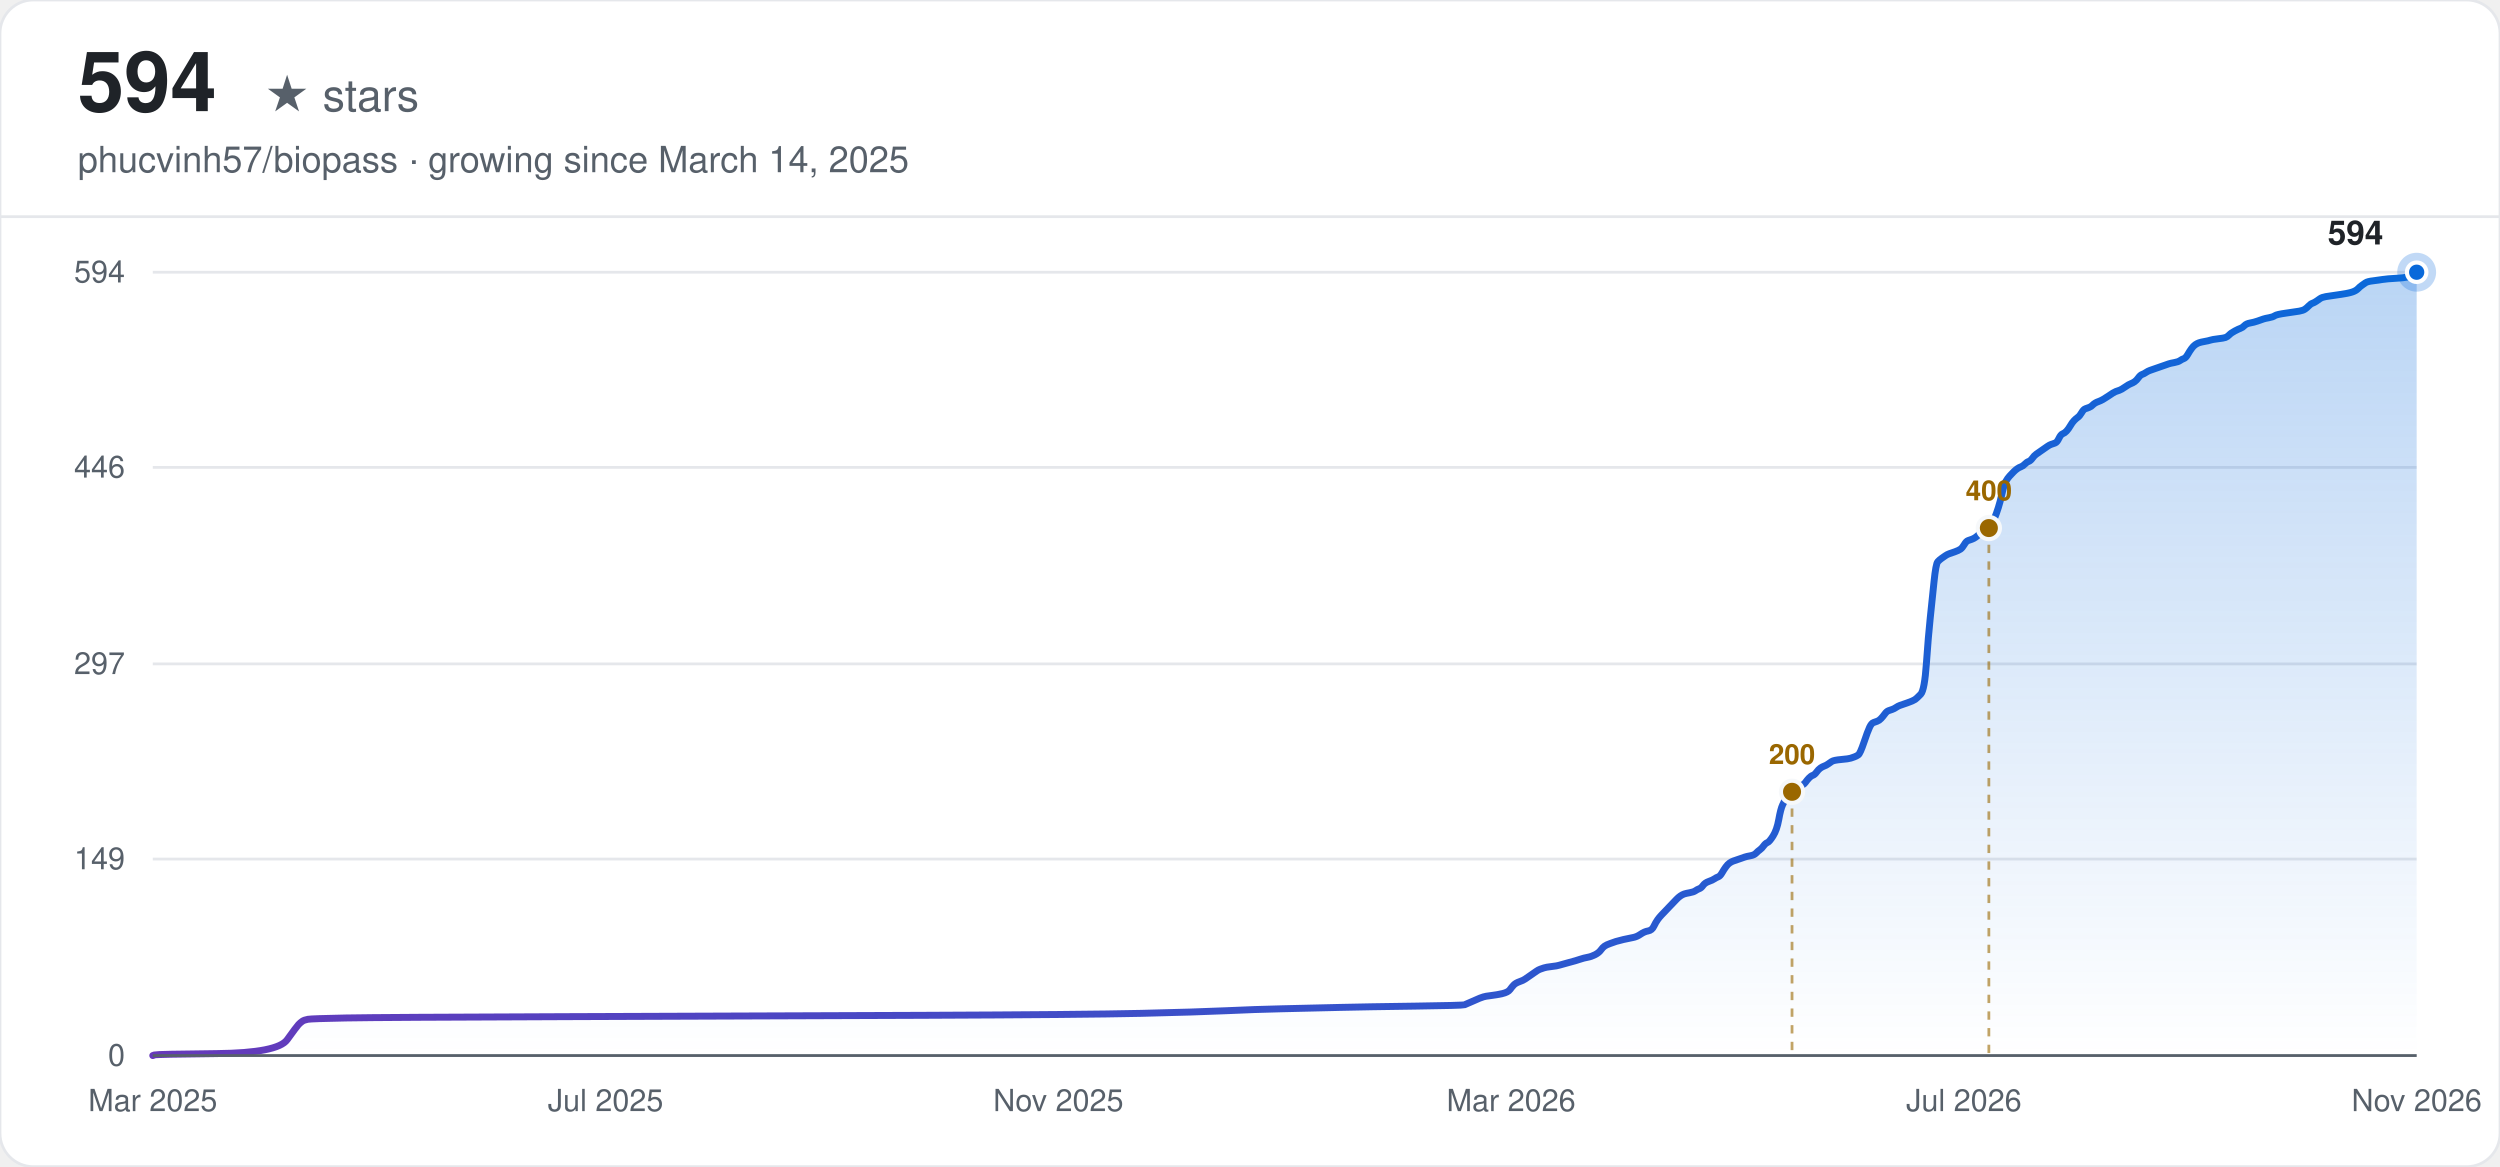
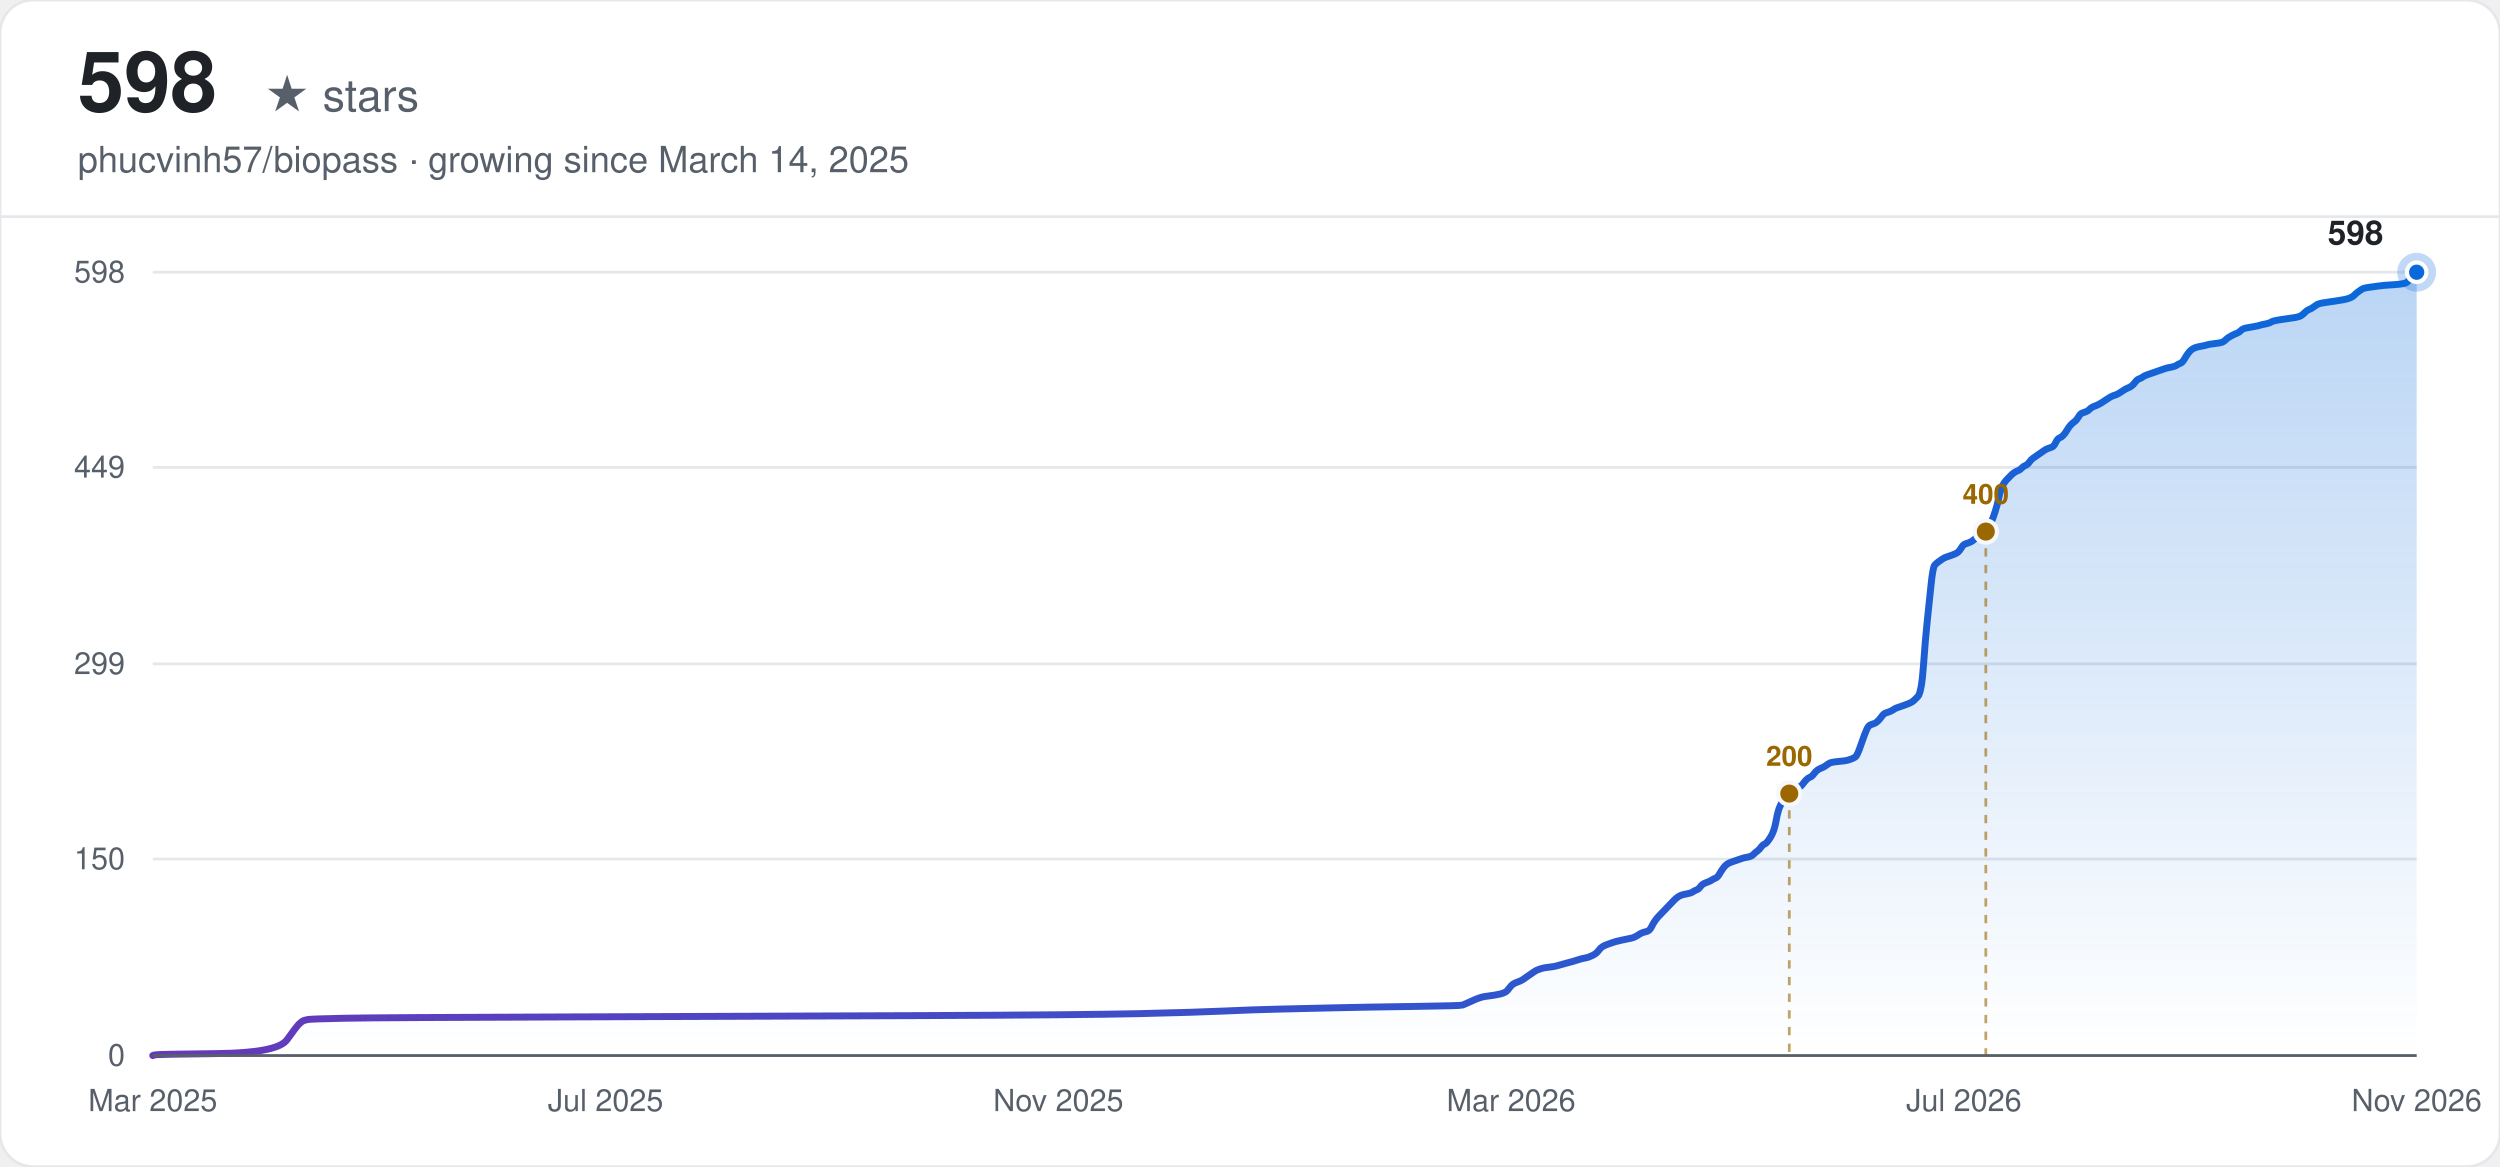
<svg xmlns="http://www.w3.org/2000/svg" width="900" height="420" viewBox="0 0 900 420" font-family="-apple-system, BlinkMacSystemFont, 'Segoe UI', Helvetica, Arial, sans-serif">
  <defs>
    <linearGradient id="line-light" x1="0" y1="0" x2="1" y2="0">
      <stop offset="0%" stop-color="#6639ba" />
      <stop offset="100%" stop-color="#0969da" />
    </linearGradient>
    <linearGradient id="area-light" x1="0" y1="0" x2="0" y2="1">
      <stop offset="0%" stop-color="#0969da" stop-opacity="0.28" />
      <stop offset="100%" stop-color="#0969da" stop-opacity="0" />
    </linearGradient>
  </defs>
  <rect width="900" height="420" rx="12" fill="#ffffff" />
  <rect width="900" height="420" rx="12" fill="none" stroke="#e5e7eb" stroke-width="1" />
-   <text x="28" y="40" font-size="30" font-weight="700" fill="#1f2328">594</text>
+   <text x="28" y="40" font-size="30" font-weight="700" fill="#1f2328">598</text>
  <text x="28" y="40" font-size="16" fill="#57606a" dx="67">★ stars</text>
  <text x="28" y="62" font-size="13" fill="#57606a">phucvinh57/biopass · growing since March 14, 2025</text>
  <line x1="0" y1="78" x2="900" y2="78" stroke="#e5e7eb" stroke-width="1" />
  <line x1="55" y1="380.00" x2="870" y2="380.00" stroke="#e5e7eb" stroke-width="1" />
  <text x="45" y="380.00" text-anchor="end" dominant-baseline="middle" font-size="11" fill="#57606a">0</text>
  <line x1="55" y1="309.26" x2="870" y2="309.26" stroke="#e5e7eb" stroke-width="1" />
-   <text x="45" y="309.26" text-anchor="end" dominant-baseline="middle" font-size="11" fill="#57606a">149</text>
+   <text x="45" y="309.26" text-anchor="end" dominant-baseline="middle" font-size="11" fill="#57606a">150</text>
  <line x1="55" y1="239.00" x2="870" y2="239.00" stroke="#e5e7eb" stroke-width="1" />
-   <text x="45" y="239.00" text-anchor="end" dominant-baseline="middle" font-size="11" fill="#57606a">297</text>
+   <text x="45" y="239.00" text-anchor="end" dominant-baseline="middle" font-size="11" fill="#57606a">299</text>
  <line x1="55" y1="168.26" x2="870" y2="168.26" stroke="#e5e7eb" stroke-width="1" />
-   <text x="45" y="168.26" text-anchor="end" dominant-baseline="middle" font-size="11" fill="#57606a">446</text>
+   <text x="45" y="168.26" text-anchor="end" dominant-baseline="middle" font-size="11" fill="#57606a">449</text>
  <line x1="55" y1="98.00" x2="870" y2="98.00" stroke="#e5e7eb" stroke-width="1" />
-   <text x="45" y="98.00" text-anchor="end" dominant-baseline="middle" font-size="11" fill="#57606a">594</text>
+   <text x="45" y="98.00" text-anchor="end" dominant-baseline="middle" font-size="11" fill="#57606a">598</text>
  <text x="55.00" y="400" text-anchor="middle" font-size="11" fill="#57606a">Mar 2025</text>
  <text x="218.00" y="400" text-anchor="middle" font-size="11" fill="#57606a">Jul 2025</text>
  <text x="381.00" y="400" text-anchor="middle" font-size="11" fill="#57606a">Nov 2025</text>
  <text x="544.00" y="400" text-anchor="middle" font-size="11" fill="#57606a">Mar 2026</text>
  <text x="707.00" y="400" text-anchor="middle" font-size="11" fill="#57606a">Jul 2026</text>
  <text x="870.00" y="400" text-anchor="middle" font-size="11" fill="#57606a">Nov 2026</text>
-   <path d="M55.00,380.00 L55.68,379.76 Q56.36,379.53 78.17,379.29 Q99.97,379.05 103.38,374.30 Q106.79,369.56 107.47,368.84 Q108.15,368.13 108.83,367.66 Q109.52,367.18 110.88,366.94 Q112.24,366.71 124.51,366.47 Q136.77,366.23 204.92,365.99 Q273.06,365.76 331.66,365.52 Q390.27,365.28 410.71,364.81 Q431.15,364.33 441.38,363.86 Q451.60,363.38 461.82,363.15 Q472.04,362.91 482.26,362.67 Q492.48,362.43 509.52,362.20 Q526.56,361.96 527.24,361.72 Q527.92,361.48 529.96,360.54 Q532.01,359.59 532.69,359.35 Q533.37,359.11 534.05,358.87 Q534.73,358.64 536.78,358.40 Q538.82,358.16 540.87,357.69 Q542.91,357.21 543.59,356.26 Q544.27,355.31 544.95,354.60 Q545.64,353.89 547.00,353.41 Q548.36,352.94 549.04,352.46 Q549.72,351.99 551.09,351.04 Q552.45,350.09 553.13,349.62 Q553.81,349.14 554.49,348.90 Q555.18,348.67 555.86,348.43 Q556.54,348.19 558.58,347.95 Q560.63,347.72 561.31,347.48 Q561.99,347.24 564.72,346.53 Q567.44,345.82 568.80,345.34 Q570.17,344.87 571.53,344.63 Q572.89,344.39 574.26,343.68 Q575.62,342.97 576.30,342.02 Q576.98,341.07 577.66,340.60 Q578.34,340.12 579.71,339.65 Q581.07,339.17 581.75,338.93 Q582.43,338.70 584.48,338.22 Q586.52,337.75 587.88,337.51 Q589.25,337.27 590.61,336.32 Q591.97,335.37 593.34,335.14 Q594.70,334.90 595.38,333.47 Q596.06,332.05 596.74,331.10 Q597.42,330.15 598.11,329.44 Q598.79,328.73 599.47,328.02 Q600.15,327.30 600.83,326.59 Q601.51,325.88 602.19,325.17 Q602.88,324.45 603.56,323.74 Q604.24,323.03 604.92,322.56 Q605.60,322.08 606.28,321.84 Q606.96,321.61 608.33,321.37 Q609.69,321.13 610.37,320.66 Q611.05,320.18 611.73,319.94 Q612.42,319.71 613.10,318.76 Q613.78,317.81 615.14,317.33 Q616.51,316.86 617.19,316.38 Q617.87,315.91 618.55,315.67 Q619.23,315.43 619.91,314.25 Q620.59,313.06 621.28,312.11 Q621.96,311.16 622.64,310.69 Q623.32,310.21 624.00,309.97 Q624.68,309.74 625.36,309.50 Q626.05,309.26 626.73,309.03 Q627.41,308.79 628.09,308.55 Q628.77,308.31 630.13,308.08 Q631.50,307.84 632.18,307.13 Q632.86,306.41 633.54,305.94 Q634.22,305.46 634.90,304.52 Q635.59,303.57 636.27,303.33 Q636.95,303.09 638.31,300.95 Q639.67,298.82 640.36,295.02 Q641.04,291.22 641.72,289.80 Q642.40,288.37 643.08,286.95 Q643.76,285.53 644.44,284.58 Q645.13,283.63 645.81,283.39 Q646.49,283.15 647.85,282.91 Q649.21,282.68 649.90,281.73 Q650.58,280.78 651.26,280.07 Q651.94,279.35 652.62,279.12 Q653.30,278.88 653.98,277.93 Q654.67,276.98 655.35,276.51 Q656.03,276.03 656.71,275.79 Q657.39,275.56 658.07,275.08 Q658.75,274.61 659.44,274.13 Q660.12,273.66 662.84,273.42 Q665.57,273.18 666.25,272.94 Q666.93,272.71 667.61,272.47 Q668.29,272.23 668.98,271.76 Q669.66,271.28 671.02,267.25 Q672.38,263.21 673.06,261.79 Q673.75,260.36 674.43,260.13 Q675.11,259.89 675.79,259.65 Q676.47,259.41 677.15,258.70 Q677.83,257.99 678.52,257.04 Q679.20,256.09 679.88,255.85 Q680.56,255.62 681.24,255.38 Q681.92,255.14 682.60,254.67 Q683.29,254.19 683.97,253.95 Q684.65,253.72 686.69,253.01 Q688.74,252.29 689.42,251.82 Q690.10,251.34 691.46,249.92 Q692.83,248.49 693.51,238.76 Q694.19,229.03 694.87,222.62 Q695.55,216.21 696.23,209.57 Q696.91,202.92 697.60,202.21 Q698.28,201.49 698.96,201.02 Q699.64,200.55 700.32,200.07 Q701.00,199.60 701.68,199.36 Q702.37,199.12 703.73,198.65 Q705.09,198.17 705.77,197.70 Q706.45,197.22 707.14,196.04 Q707.82,194.85 708.50,194.61 Q709.18,194.37 709.86,194.14 Q710.54,193.90 711.22,193.42 Q711.91,192.95 712.59,192.24 Q713.27,191.53 713.95,191.05 Q714.63,190.58 715.31,189.86 Q715.99,189.15 716.68,188.68 Q717.36,188.20 718.04,186.54 Q718.72,184.88 719.40,182.74 Q720.08,180.61 720.77,177.52 Q721.45,174.43 722.13,173.25 Q722.81,172.06 723.49,171.35 Q724.17,170.64 724.85,169.92 Q725.54,169.21 726.22,168.74 Q726.90,168.26 727.58,168.03 Q728.26,167.79 728.94,167.08 Q729.62,166.36 730.31,166.13 Q730.99,165.89 731.67,164.94 Q732.35,163.99 733.03,163.52 Q733.71,163.04 735.08,162.09 Q736.44,161.14 737.12,160.67 Q737.80,160.19 738.48,159.95 Q739.16,159.72 739.85,159.48 Q740.53,159.24 741.21,157.82 Q741.89,156.39 742.57,156.16 Q743.25,155.92 743.93,155.21 Q744.62,154.49 745.30,153.31 Q745.98,152.12 746.66,151.41 Q747.34,150.70 748.02,150.22 Q748.70,149.75 749.39,148.56 Q750.07,147.37 750.75,147.14 Q751.43,146.90 752.11,146.66 Q752.79,146.42 753.47,145.71 Q754.16,145.00 755.52,144.53 Q756.88,144.05 758.93,142.63 Q760.97,141.20 761.65,140.96 Q762.33,140.73 763.01,140.49 Q763.70,140.25 765.06,139.30 Q766.42,138.35 767.10,138.12 Q767.78,137.88 768.47,137.40 Q769.15,136.93 769.83,135.98 Q770.51,135.03 771.19,134.79 Q771.87,134.56 772.55,134.08 Q773.24,133.61 773.92,133.37 Q774.60,133.13 775.28,132.89 Q775.96,132.66 776.64,132.42 Q777.32,132.18 778.01,131.94 Q778.69,131.71 779.37,131.47 Q780.05,131.23 780.73,130.99 Q781.41,130.76 782.78,130.52 Q784.14,130.28 784.82,129.81 Q785.50,129.33 786.18,129.10 Q786.86,128.86 787.55,127.67 Q788.23,126.48 788.91,125.54 Q789.59,124.59 790.27,124.11 Q790.95,123.64 791.63,123.40 Q792.32,123.16 793.68,122.92 Q795.04,122.69 795.72,122.45 Q796.40,122.21 798.45,121.97 Q800.49,121.74 801.17,121.50 Q801.86,121.26 802.54,120.55 Q803.22,119.84 804.58,119.13 Q805.94,118.41 806.63,118.18 Q807.31,117.94 807.99,117.23 Q808.67,116.52 810.03,116.28 Q811.40,116.04 812.76,115.57 Q814.12,115.09 814.80,114.85 Q815.48,114.62 816.85,114.38 Q818.21,114.14 818.89,113.67 Q819.57,113.19 822.98,112.72 Q826.39,112.24 827.75,112.01 Q829.11,111.77 829.80,111.29 Q830.48,110.82 831.16,110.11 Q831.84,109.39 832.52,109.16 Q833.20,108.92 833.88,108.44 Q834.57,107.97 835.25,107.49 Q835.93,107.02 837.29,106.78 Q838.65,106.55 842.06,106.07 Q845.47,105.60 846.83,105.12 Q848.19,104.65 848.88,103.93 Q849.56,103.22 850.24,102.75 Q850.92,102.27 851.60,101.80 Q852.28,101.32 854.33,101.09 Q856.37,100.85 857.73,100.61 Q859.10,100.37 863.19,100.14 Q867.27,99.90 867.96,99.19 Q868.64,98.47 869.32,98.24 L870.00,98.00 L870.00,380.00 L55.00,380.00 Z" fill="url(#area-light)" stroke="none" />
-   <path d="M55.00,380.00 L55.68,379.76 Q56.36,379.53 78.17,379.29 Q99.97,379.05 103.38,374.30 Q106.79,369.56 107.47,368.84 Q108.15,368.13 108.83,367.66 Q109.52,367.18 110.88,366.94 Q112.24,366.71 124.51,366.47 Q136.77,366.23 204.92,365.99 Q273.06,365.76 331.66,365.52 Q390.27,365.28 410.71,364.81 Q431.15,364.33 441.38,363.86 Q451.60,363.38 461.82,363.15 Q472.04,362.91 482.26,362.67 Q492.48,362.43 509.52,362.20 Q526.56,361.96 527.24,361.72 Q527.92,361.48 529.96,360.54 Q532.01,359.59 532.69,359.35 Q533.37,359.11 534.05,358.87 Q534.73,358.64 536.78,358.40 Q538.82,358.16 540.87,357.69 Q542.91,357.21 543.59,356.26 Q544.27,355.31 544.95,354.60 Q545.64,353.89 547.00,353.41 Q548.36,352.94 549.04,352.46 Q549.72,351.99 551.09,351.04 Q552.45,350.09 553.13,349.62 Q553.81,349.14 554.49,348.90 Q555.18,348.67 555.86,348.43 Q556.54,348.19 558.58,347.95 Q560.63,347.72 561.31,347.48 Q561.99,347.24 564.72,346.53 Q567.44,345.82 568.80,345.34 Q570.17,344.87 571.53,344.63 Q572.89,344.39 574.26,343.68 Q575.62,342.97 576.30,342.02 Q576.98,341.07 577.66,340.60 Q578.34,340.12 579.71,339.65 Q581.07,339.17 581.75,338.93 Q582.43,338.70 584.48,338.22 Q586.52,337.75 587.88,337.51 Q589.25,337.27 590.61,336.32 Q591.97,335.37 593.34,335.14 Q594.70,334.90 595.38,333.47 Q596.06,332.05 596.74,331.10 Q597.42,330.15 598.11,329.44 Q598.79,328.73 599.47,328.02 Q600.15,327.30 600.83,326.59 Q601.51,325.88 602.19,325.17 Q602.88,324.45 603.56,323.74 Q604.24,323.03 604.92,322.56 Q605.60,322.08 606.28,321.84 Q606.96,321.61 608.33,321.37 Q609.69,321.13 610.37,320.66 Q611.05,320.18 611.73,319.94 Q612.42,319.71 613.10,318.76 Q613.78,317.81 615.14,317.33 Q616.51,316.86 617.19,316.38 Q617.87,315.91 618.55,315.67 Q619.23,315.43 619.91,314.25 Q620.59,313.06 621.28,312.11 Q621.96,311.16 622.64,310.69 Q623.32,310.21 624.00,309.97 Q624.68,309.74 625.36,309.50 Q626.05,309.26 626.73,309.03 Q627.41,308.79 628.09,308.55 Q628.77,308.31 630.13,308.08 Q631.50,307.84 632.18,307.13 Q632.86,306.41 633.54,305.94 Q634.22,305.46 634.90,304.52 Q635.59,303.57 636.27,303.33 Q636.95,303.09 638.31,300.95 Q639.67,298.82 640.36,295.02 Q641.04,291.22 641.72,289.80 Q642.40,288.37 643.08,286.95 Q643.76,285.53 644.44,284.58 Q645.13,283.63 645.81,283.39 Q646.49,283.15 647.85,282.91 Q649.21,282.68 649.90,281.73 Q650.58,280.78 651.26,280.07 Q651.94,279.35 652.62,279.12 Q653.30,278.88 653.98,277.93 Q654.67,276.98 655.35,276.51 Q656.03,276.03 656.71,275.79 Q657.39,275.56 658.07,275.08 Q658.75,274.61 659.44,274.13 Q660.12,273.66 662.84,273.42 Q665.57,273.18 666.25,272.94 Q666.93,272.71 667.61,272.47 Q668.29,272.23 668.98,271.76 Q669.66,271.28 671.02,267.25 Q672.38,263.21 673.06,261.79 Q673.75,260.36 674.43,260.13 Q675.11,259.89 675.79,259.65 Q676.47,259.41 677.15,258.70 Q677.83,257.99 678.52,257.04 Q679.20,256.09 679.88,255.85 Q680.56,255.62 681.24,255.38 Q681.92,255.14 682.60,254.67 Q683.29,254.19 683.97,253.95 Q684.65,253.72 686.69,253.01 Q688.74,252.29 689.42,251.82 Q690.10,251.34 691.46,249.92 Q692.83,248.49 693.51,238.76 Q694.19,229.03 694.87,222.62 Q695.55,216.21 696.23,209.57 Q696.91,202.92 697.60,202.21 Q698.28,201.49 698.96,201.02 Q699.64,200.55 700.32,200.07 Q701.00,199.60 701.68,199.36 Q702.37,199.12 703.73,198.65 Q705.09,198.17 705.77,197.70 Q706.45,197.22 707.14,196.04 Q707.82,194.85 708.50,194.61 Q709.18,194.37 709.86,194.14 Q710.54,193.90 711.22,193.42 Q711.91,192.95 712.59,192.24 Q713.27,191.53 713.95,191.05 Q714.63,190.58 715.31,189.86 Q715.99,189.15 716.68,188.68 Q717.36,188.20 718.04,186.54 Q718.72,184.88 719.40,182.74 Q720.08,180.61 720.77,177.52 Q721.45,174.43 722.13,173.25 Q722.81,172.06 723.49,171.35 Q724.17,170.64 724.85,169.92 Q725.54,169.21 726.22,168.74 Q726.90,168.26 727.58,168.03 Q728.26,167.79 728.94,167.08 Q729.62,166.36 730.31,166.13 Q730.99,165.89 731.67,164.94 Q732.35,163.99 733.03,163.52 Q733.71,163.04 735.08,162.09 Q736.44,161.14 737.12,160.67 Q737.80,160.19 738.48,159.95 Q739.16,159.72 739.85,159.48 Q740.53,159.24 741.21,157.82 Q741.89,156.39 742.57,156.16 Q743.25,155.92 743.93,155.21 Q744.62,154.49 745.30,153.31 Q745.98,152.12 746.66,151.41 Q747.34,150.70 748.02,150.22 Q748.70,149.75 749.39,148.56 Q750.07,147.37 750.75,147.14 Q751.43,146.90 752.11,146.66 Q752.79,146.42 753.47,145.71 Q754.16,145.00 755.52,144.53 Q756.88,144.05 758.93,142.63 Q760.97,141.20 761.65,140.96 Q762.33,140.73 763.01,140.49 Q763.70,140.25 765.06,139.30 Q766.42,138.35 767.10,138.12 Q767.78,137.88 768.47,137.40 Q769.15,136.93 769.83,135.98 Q770.51,135.03 771.19,134.79 Q771.87,134.56 772.55,134.08 Q773.24,133.61 773.92,133.37 Q774.60,133.13 775.28,132.89 Q775.96,132.66 776.64,132.42 Q777.32,132.18 778.01,131.94 Q778.69,131.71 779.37,131.47 Q780.05,131.23 780.73,130.99 Q781.41,130.76 782.78,130.52 Q784.14,130.28 784.82,129.81 Q785.50,129.33 786.18,129.10 Q786.86,128.86 787.55,127.67 Q788.23,126.48 788.91,125.54 Q789.59,124.59 790.27,124.11 Q790.95,123.64 791.63,123.40 Q792.32,123.16 793.68,122.92 Q795.04,122.69 795.72,122.45 Q796.40,122.21 798.45,121.97 Q800.49,121.74 801.17,121.50 Q801.86,121.26 802.54,120.55 Q803.22,119.84 804.58,119.13 Q805.94,118.41 806.63,118.18 Q807.31,117.94 807.99,117.23 Q808.67,116.52 810.03,116.28 Q811.40,116.04 812.76,115.57 Q814.12,115.09 814.80,114.85 Q815.48,114.62 816.85,114.38 Q818.21,114.14 818.89,113.67 Q819.57,113.19 822.98,112.72 Q826.39,112.24 827.75,112.01 Q829.11,111.77 829.80,111.29 Q830.48,110.82 831.16,110.11 Q831.84,109.39 832.52,109.16 Q833.20,108.92 833.88,108.44 Q834.57,107.97 835.25,107.49 Q835.93,107.02 837.29,106.78 Q838.65,106.55 842.06,106.07 Q845.47,105.60 846.83,105.12 Q848.19,104.65 848.88,103.93 Q849.56,103.22 850.24,102.75 Q850.92,102.27 851.60,101.80 Q852.28,101.32 854.33,101.09 Q856.37,100.85 857.73,100.61 Q859.10,100.37 863.19,100.14 Q867.27,99.90 867.96,99.19 Q868.64,98.47 869.32,98.24 L870.00,98.00" fill="none" stroke="url(#line-light)" stroke-width="2.5" stroke-linecap="round" />
-   <line x1="645.13" y1="285.05" x2="645.13" y2="380.00" stroke="#9a6700" stroke-width="1" stroke-dasharray="3,3" opacity="0.6" />
-   <circle cx="645.13" cy="285.05" r="4" fill="#9a6700" stroke="#f6f8fa" stroke-width="1.5" />
-   <text x="645.13" y="275.05" text-anchor="middle" font-size="10" font-weight="600" fill="#9a6700">200</text>
-   <line x1="715.99" y1="190.10" x2="715.99" y2="380.00" stroke="#9a6700" stroke-width="1" stroke-dasharray="3,3" opacity="0.6" />
-   <circle cx="715.99" cy="190.10" r="4" fill="#9a6700" stroke="#f6f8fa" stroke-width="1.5" />
-   <text x="715.99" y="180.10" text-anchor="middle" font-size="10" font-weight="600" fill="#9a6700">400</text>
+   <path d="M55.00,380.00 L55.68,379.76 Q56.36,379.53 78.13,379.29 Q99.90,379.06 103.30,374.34 Q106.70,369.63 107.38,368.92 Q108.06,368.21 108.74,367.74 Q109.42,367.27 110.78,367.03 Q112.15,366.80 124.39,366.56 Q136.64,366.32 204.67,366.09 Q272.70,365.85 331.20,365.62 Q389.71,365.38 410.12,364.91 Q430.53,364.44 440.73,363.97 Q450.93,363.49 461.14,363.26 Q471.34,363.02 481.55,362.79 Q491.75,362.55 508.76,362.32 Q525.77,362.08 526.45,361.84 Q527.13,361.61 529.17,360.67 Q531.21,359.72 531.89,359.49 Q532.57,359.25 533.25,359.02 Q533.93,358.78 535.97,358.54 Q538.01,358.31 540.05,357.84 Q542.10,357.36 542.78,356.42 Q543.46,355.48 544.14,354.77 Q544.82,354.06 546.18,353.59 Q547.54,353.12 548.22,352.65 Q548.90,352.18 550.26,351.23 Q551.62,350.29 552.30,349.82 Q552.98,349.35 553.66,349.11 Q554.34,348.88 555.02,348.64 Q555.70,348.40 557.74,348.17 Q559.78,347.93 560.46,347.70 Q561.14,347.46 563.86,346.75 Q566.59,346.05 567.95,345.58 Q569.31,345.10 570.67,344.87 Q572.03,344.63 573.39,343.92 Q574.75,343.22 575.43,342.27 Q576.11,341.33 576.79,340.86 Q577.47,340.39 578.83,339.92 Q580.19,339.44 580.87,339.21 Q581.55,338.97 583.59,338.50 Q585.63,338.03 586.99,337.79 Q588.36,337.56 589.72,336.62 Q591.08,335.67 592.44,335.44 Q593.80,335.20 594.48,333.79 Q595.16,332.37 595.84,331.43 Q596.52,330.48 597.20,329.78 Q597.88,329.07 598.56,328.36 Q599.24,327.66 599.92,326.95 Q600.60,326.24 601.28,325.53 Q601.96,324.83 602.64,324.12 Q603.32,323.41 604.00,322.94 Q604.68,322.47 605.36,322.23 Q606.04,322.00 607.40,321.76 Q608.76,321.53 609.44,321.05 Q610.13,320.58 610.81,320.35 Q611.49,320.11 612.17,319.17 Q612.85,318.22 614.21,317.75 Q615.57,317.28 616.25,316.81 Q616.93,316.34 617.61,316.10 Q618.29,315.87 618.97,314.69 Q619.65,313.51 620.33,312.57 Q621.01,311.62 621.69,311.15 Q622.37,310.68 623.05,310.44 Q623.73,310.21 624.41,309.97 Q625.09,309.74 625.77,309.50 Q626.45,309.26 627.13,309.03 Q627.81,308.79 629.17,308.56 Q630.53,308.32 631.21,307.61 Q631.89,306.91 632.58,306.43 Q633.26,305.96 633.94,305.02 Q634.62,304.08 635.30,303.84 Q635.98,303.61 637.34,301.48 Q638.70,299.36 639.38,295.59 Q640.06,291.82 640.74,290.40 Q641.42,288.99 642.10,287.57 Q642.78,286.16 643.46,285.21 Q644.14,284.27 644.82,284.04 Q645.50,283.80 646.86,283.56 Q648.22,283.33 648.90,282.38 Q649.58,281.44 650.26,280.73 Q650.94,280.03 651.62,279.79 Q652.30,279.56 652.98,278.61 Q653.66,277.67 654.34,277.20 Q655.03,276.73 655.71,276.49 Q656.39,276.25 657.07,275.78 Q657.75,275.31 658.43,274.84 Q659.11,274.37 661.83,274.13 Q664.55,273.90 665.23,273.66 Q665.91,273.42 666.59,273.19 Q667.27,272.95 667.95,272.48 Q668.63,272.01 669.99,268.00 Q671.35,263.99 672.03,262.58 Q672.71,261.16 673.39,260.93 Q674.07,260.69 674.75,260.46 Q675.43,260.22 676.11,259.51 Q676.79,258.81 677.47,257.86 Q678.16,256.92 678.84,256.68 Q679.52,256.45 680.20,256.21 Q680.88,255.98 681.56,255.51 Q682.24,255.03 682.92,254.80 Q683.60,254.56 685.64,253.85 Q687.68,253.15 688.36,252.68 Q689.04,252.20 690.40,250.79 Q691.76,249.37 692.44,239.71 Q693.12,230.04 693.80,223.67 Q694.48,217.31 695.16,210.71 Q695.84,204.10 696.52,203.40 Q697.20,202.69 697.88,202.22 Q698.56,201.75 699.24,201.27 Q699.92,200.80 700.61,200.57 Q701.29,200.33 702.65,199.86 Q704.01,199.39 704.69,198.92 Q705.37,198.44 706.05,197.27 Q706.73,196.09 707.41,195.85 Q708.09,195.62 708.77,195.38 Q709.45,195.14 710.13,194.67 Q710.81,194.20 711.49,193.49 Q712.17,192.79 712.85,192.31 Q713.53,191.84 714.21,191.14 Q714.89,190.43 715.57,189.96 Q716.25,189.48 716.93,187.83 Q717.61,186.18 718.29,184.06 Q718.97,181.94 719.65,178.87 Q720.33,175.81 721.01,174.63 Q721.69,173.45 722.37,172.74 Q723.06,172.04 723.74,171.33 Q724.42,170.62 725.10,170.15 Q725.78,169.68 726.46,169.44 Q727.14,169.21 727.82,168.50 Q728.50,167.79 729.18,167.56 Q729.86,167.32 730.54,166.38 Q731.22,165.43 731.90,164.96 Q732.58,164.49 733.94,163.55 Q735.30,162.61 735.98,162.13 Q736.66,161.66 737.34,161.43 Q738.02,161.19 738.70,160.95 Q739.38,160.72 740.06,159.30 Q740.74,157.89 741.42,157.65 Q742.10,157.42 742.78,156.71 Q743.46,156.00 744.14,154.82 Q744.82,153.65 745.51,152.94 Q746.19,152.23 746.87,151.76 Q747.55,151.29 748.23,150.11 Q748.91,148.93 749.59,148.69 Q750.27,148.46 750.95,148.22 Q751.63,147.99 752.31,147.28 Q752.99,146.57 754.35,146.10 Q755.71,145.63 757.75,144.21 Q759.79,142.80 760.47,142.56 Q761.15,142.33 761.83,142.09 Q762.51,141.86 763.87,140.91 Q765.23,139.97 765.91,139.73 Q766.59,139.50 767.27,139.03 Q767.95,138.56 768.64,137.61 Q769.32,136.67 770.00,136.43 Q770.68,136.20 771.36,135.73 Q772.04,135.25 772.72,135.02 Q773.40,134.78 774.08,134.55 Q774.76,134.31 775.44,134.08 Q776.12,133.84 776.80,133.60 Q777.48,133.37 778.16,133.13 Q778.84,132.90 779.52,132.66 Q780.20,132.42 781.56,132.19 Q782.92,131.95 783.60,131.48 Q784.28,131.01 784.96,130.77 Q785.64,130.54 786.32,129.36 Q787.00,128.18 787.68,127.24 Q788.36,126.29 789.04,125.82 Q789.72,125.35 790.40,125.12 Q791.09,124.88 792.45,124.64 Q793.81,124.41 794.49,124.17 Q795.17,123.94 797.21,123.70 Q799.25,123.46 799.93,123.23 Q800.61,122.99 801.29,122.29 Q801.97,121.58 803.33,120.87 Q804.69,120.16 805.37,119.93 Q806.05,119.69 806.73,118.98 Q807.41,118.28 808.77,118.04 Q810.13,117.81 811.49,117.57 Q812.85,117.33 813.54,117.10 Q814.22,116.86 815.58,116.63 Q816.94,116.39 817.62,115.92 Q818.30,115.45 821.70,114.98 Q825.10,114.51 826.46,114.27 Q827.82,114.03 828.50,113.56 Q829.18,113.09 829.86,112.38 Q830.54,111.68 831.22,111.44 Q831.90,111.20 832.58,110.73 Q833.26,110.26 833.94,109.79 Q834.62,109.32 835.98,109.08 Q837.35,108.85 840.75,108.37 Q844.15,107.90 845.51,107.43 Q846.87,106.96 847.55,106.25 Q848.23,105.55 848.91,105.07 Q849.59,104.60 850.27,104.13 Q850.95,103.66 852.99,103.42 Q855.03,103.19 856.39,102.95 Q857.75,102.72 861.84,102.48 Q865.92,102.24 866.60,101.54 Q867.28,100.83 867.96,100.12 Q868.64,99.41 869.32,98.71 L870.00,98.00 L870.00,380.00 L55.00,380.00 Z" fill="url(#area-light)" stroke="none" />
+   <path d="M55.00,380.00 L55.68,379.76 Q56.36,379.53 78.13,379.29 Q99.90,379.06 103.30,374.34 Q106.70,369.63 107.38,368.92 Q108.06,368.21 108.74,367.74 Q109.42,367.27 110.78,367.03 Q112.15,366.80 124.39,366.56 Q136.64,366.32 204.67,366.09 Q272.70,365.85 331.20,365.62 Q389.71,365.38 410.12,364.91 Q430.53,364.44 440.73,363.97 Q450.93,363.49 461.14,363.26 Q471.34,363.02 481.55,362.79 Q491.75,362.55 508.76,362.32 Q525.77,362.08 526.45,361.84 Q527.13,361.61 529.17,360.67 Q531.21,359.72 531.89,359.49 Q532.57,359.25 533.25,359.02 Q533.93,358.78 535.97,358.54 Q538.01,358.31 540.05,357.84 Q542.10,357.36 542.78,356.42 Q543.46,355.48 544.14,354.77 Q544.82,354.06 546.18,353.59 Q547.54,353.12 548.22,352.65 Q548.90,352.18 550.26,351.23 Q551.62,350.29 552.30,349.82 Q552.98,349.35 553.66,349.11 Q554.34,348.88 555.02,348.64 Q555.70,348.40 557.74,348.17 Q559.78,347.93 560.46,347.70 Q561.14,347.46 563.86,346.75 Q566.59,346.05 567.95,345.58 Q569.31,345.10 570.67,344.87 Q572.03,344.63 573.39,343.92 Q574.75,343.22 575.43,342.27 Q576.11,341.33 576.79,340.86 Q577.47,340.39 578.83,339.92 Q580.19,339.44 580.87,339.21 Q581.55,338.97 583.59,338.50 Q585.63,338.03 586.99,337.79 Q588.36,337.56 589.72,336.62 Q591.08,335.67 592.44,335.44 Q593.80,335.20 594.48,333.79 Q595.16,332.37 595.84,331.43 Q596.52,330.48 597.20,329.78 Q597.88,329.07 598.56,328.36 Q599.24,327.66 599.92,326.95 Q600.60,326.24 601.28,325.53 Q601.96,324.83 602.64,324.12 Q603.32,323.41 604.00,322.94 Q604.68,322.47 605.36,322.23 Q606.04,322.00 607.40,321.76 Q608.76,321.53 609.44,321.05 Q610.13,320.58 610.81,320.35 Q611.49,320.11 612.17,319.17 Q612.85,318.22 614.21,317.75 Q615.57,317.28 616.25,316.81 Q616.93,316.34 617.61,316.10 Q618.29,315.87 618.97,314.69 Q619.65,313.51 620.33,312.57 Q621.01,311.62 621.69,311.15 Q622.37,310.68 623.05,310.44 Q623.73,310.21 624.41,309.97 Q625.09,309.74 625.77,309.50 Q626.45,309.26 627.13,309.03 Q627.81,308.79 629.17,308.56 Q630.53,308.32 631.21,307.61 Q631.89,306.91 632.58,306.43 Q633.26,305.96 633.94,305.02 Q634.62,304.08 635.30,303.84 Q635.98,303.61 637.34,301.48 Q638.70,299.36 639.38,295.59 Q640.06,291.82 640.74,290.40 Q641.42,288.99 642.10,287.57 Q642.78,286.16 643.46,285.21 Q644.14,284.27 644.82,284.04 Q645.50,283.80 646.86,283.56 Q648.22,283.33 648.90,282.38 Q649.58,281.44 650.26,280.73 Q650.94,280.03 651.62,279.79 Q652.30,279.56 652.98,278.61 Q653.66,277.67 654.34,277.20 Q655.03,276.73 655.71,276.49 Q656.39,276.25 657.07,275.78 Q657.75,275.31 658.43,274.84 Q659.11,274.37 661.83,274.13 Q664.55,273.90 665.23,273.66 Q665.91,273.42 666.59,273.19 Q667.27,272.95 667.95,272.48 Q668.63,272.01 669.99,268.00 Q671.35,263.99 672.03,262.58 Q672.71,261.16 673.39,260.93 Q674.07,260.69 674.75,260.46 Q675.43,260.22 676.11,259.51 Q676.79,258.81 677.47,257.86 Q678.16,256.92 678.84,256.68 Q679.52,256.45 680.20,256.21 Q680.88,255.98 681.56,255.51 Q682.24,255.03 682.92,254.80 Q683.60,254.56 685.64,253.85 Q687.68,253.15 688.36,252.68 Q689.04,252.20 690.40,250.79 Q691.76,249.37 692.44,239.71 Q693.12,230.04 693.80,223.67 Q694.48,217.31 695.16,210.71 Q695.84,204.10 696.52,203.40 Q697.20,202.69 697.88,202.22 Q698.56,201.75 699.24,201.27 Q699.92,200.80 700.61,200.57 Q701.29,200.33 702.65,199.86 Q704.01,199.39 704.69,198.92 Q705.37,198.44 706.05,197.27 Q706.73,196.09 707.41,195.85 Q708.09,195.62 708.77,195.38 Q709.45,195.14 710.13,194.67 Q710.81,194.20 711.49,193.49 Q712.17,192.79 712.85,192.31 Q713.53,191.84 714.21,191.14 Q714.89,190.43 715.57,189.96 Q716.25,189.48 716.93,187.83 Q717.61,186.18 718.29,184.06 Q718.97,181.94 719.65,178.87 Q720.33,175.81 721.01,174.63 Q721.69,173.45 722.37,172.74 Q723.06,172.04 723.74,171.33 Q724.42,170.62 725.10,170.15 Q725.78,169.68 726.46,169.44 Q727.14,169.21 727.82,168.50 Q728.50,167.79 729.18,167.56 Q729.86,167.32 730.54,166.38 Q731.22,165.43 731.90,164.96 Q732.58,164.49 733.94,163.55 Q735.30,162.61 735.98,162.13 Q736.66,161.66 737.34,161.43 Q738.02,161.19 738.70,160.95 Q739.38,160.72 740.06,159.30 Q740.74,157.89 741.42,157.65 Q742.10,157.42 742.78,156.71 Q743.46,156.00 744.14,154.82 Q744.82,153.65 745.51,152.94 Q746.19,152.23 746.87,151.76 Q747.55,151.29 748.23,150.11 Q748.91,148.93 749.59,148.69 Q750.27,148.46 750.95,148.22 Q751.63,147.99 752.31,147.28 Q752.99,146.57 754.35,146.10 Q755.71,145.63 757.75,144.21 Q759.79,142.80 760.47,142.56 Q761.15,142.33 761.83,142.09 Q762.51,141.86 763.87,140.91 Q765.23,139.97 765.91,139.73 Q766.59,139.50 767.27,139.03 Q767.95,138.56 768.64,137.61 Q769.32,136.67 770.00,136.43 Q770.68,136.20 771.36,135.73 Q772.04,135.25 772.72,135.02 Q773.40,134.78 774.08,134.55 Q774.76,134.31 775.44,134.08 Q776.12,133.84 776.80,133.60 Q777.48,133.37 778.16,133.13 Q778.84,132.90 779.52,132.66 Q780.20,132.42 781.56,132.19 Q782.92,131.95 783.60,131.48 Q784.28,131.01 784.96,130.77 Q785.64,130.54 786.32,129.36 Q787.00,128.18 787.68,127.24 Q788.36,126.29 789.04,125.82 Q789.72,125.35 790.40,125.12 Q791.09,124.88 792.45,124.64 Q793.81,124.41 794.49,124.17 Q795.17,123.94 797.21,123.70 Q799.25,123.46 799.93,123.23 Q800.61,122.99 801.29,122.29 Q801.97,121.58 803.33,120.87 Q804.69,120.16 805.37,119.93 Q806.05,119.69 806.73,118.98 Q807.41,118.28 808.77,118.04 Q810.13,117.81 811.49,117.57 Q812.85,117.33 813.54,117.10 Q814.22,116.86 815.58,116.63 Q816.94,116.39 817.62,115.92 Q818.30,115.45 821.70,114.98 Q825.10,114.51 826.46,114.27 Q827.82,114.03 828.50,113.56 Q829.18,113.09 829.86,112.38 Q830.54,111.68 831.22,111.44 Q831.90,111.20 832.58,110.73 Q833.26,110.26 833.94,109.79 Q834.62,109.32 835.98,109.08 Q837.35,108.85 840.75,108.37 Q844.15,107.90 845.51,107.43 Q846.87,106.96 847.55,106.25 Q848.23,105.55 848.91,105.07 Q849.59,104.60 850.27,104.13 Q850.95,103.66 852.99,103.42 Q855.03,103.19 856.39,102.95 Q857.75,102.72 861.84,102.48 Q865.92,102.24 866.60,101.54 Q867.28,100.83 867.96,100.12 Q868.64,99.41 869.32,98.71 L870.00,98.00" fill="none" stroke="url(#line-light)" stroke-width="2.5" stroke-linecap="round" />
+   <line x1="644.14" y1="285.69" x2="644.14" y2="380.00" stroke="#9a6700" stroke-width="1" stroke-dasharray="3,3" opacity="0.6" />
+   <circle cx="644.14" cy="285.69" r="4" fill="#9a6700" stroke="#f6f8fa" stroke-width="1.5" />
+   <text x="644.14" y="275.69" text-anchor="middle" font-size="10" font-weight="600" fill="#9a6700">200</text>
+   <line x1="714.89" y1="191.37" x2="714.89" y2="380.00" stroke="#9a6700" stroke-width="1" stroke-dasharray="3,3" opacity="0.6" />
+   <circle cx="714.89" cy="191.37" r="4" fill="#9a6700" stroke="#f6f8fa" stroke-width="1.5" />
+   <text x="714.89" y="181.37" text-anchor="middle" font-size="10" font-weight="600" fill="#9a6700">400</text>
  <circle cx="870.00" cy="98.00" r="7" fill="#0969da" opacity="0.25" />
  <circle cx="870.00" cy="98.00" r="3.5" fill="#0969da" stroke="#ffffff" stroke-width="1.5" />
-   <text x="858.00" y="88.00" text-anchor="end" font-size="12" font-weight="600" fill="#1f2328">594</text>
+   <text x="858.00" y="88.00" text-anchor="end" font-size="12" font-weight="600" fill="#1f2328">598</text>
  <line x1="55" y1="380.00" x2="870" y2="380.00" stroke="#57606a" stroke-width="1" />
</svg>
